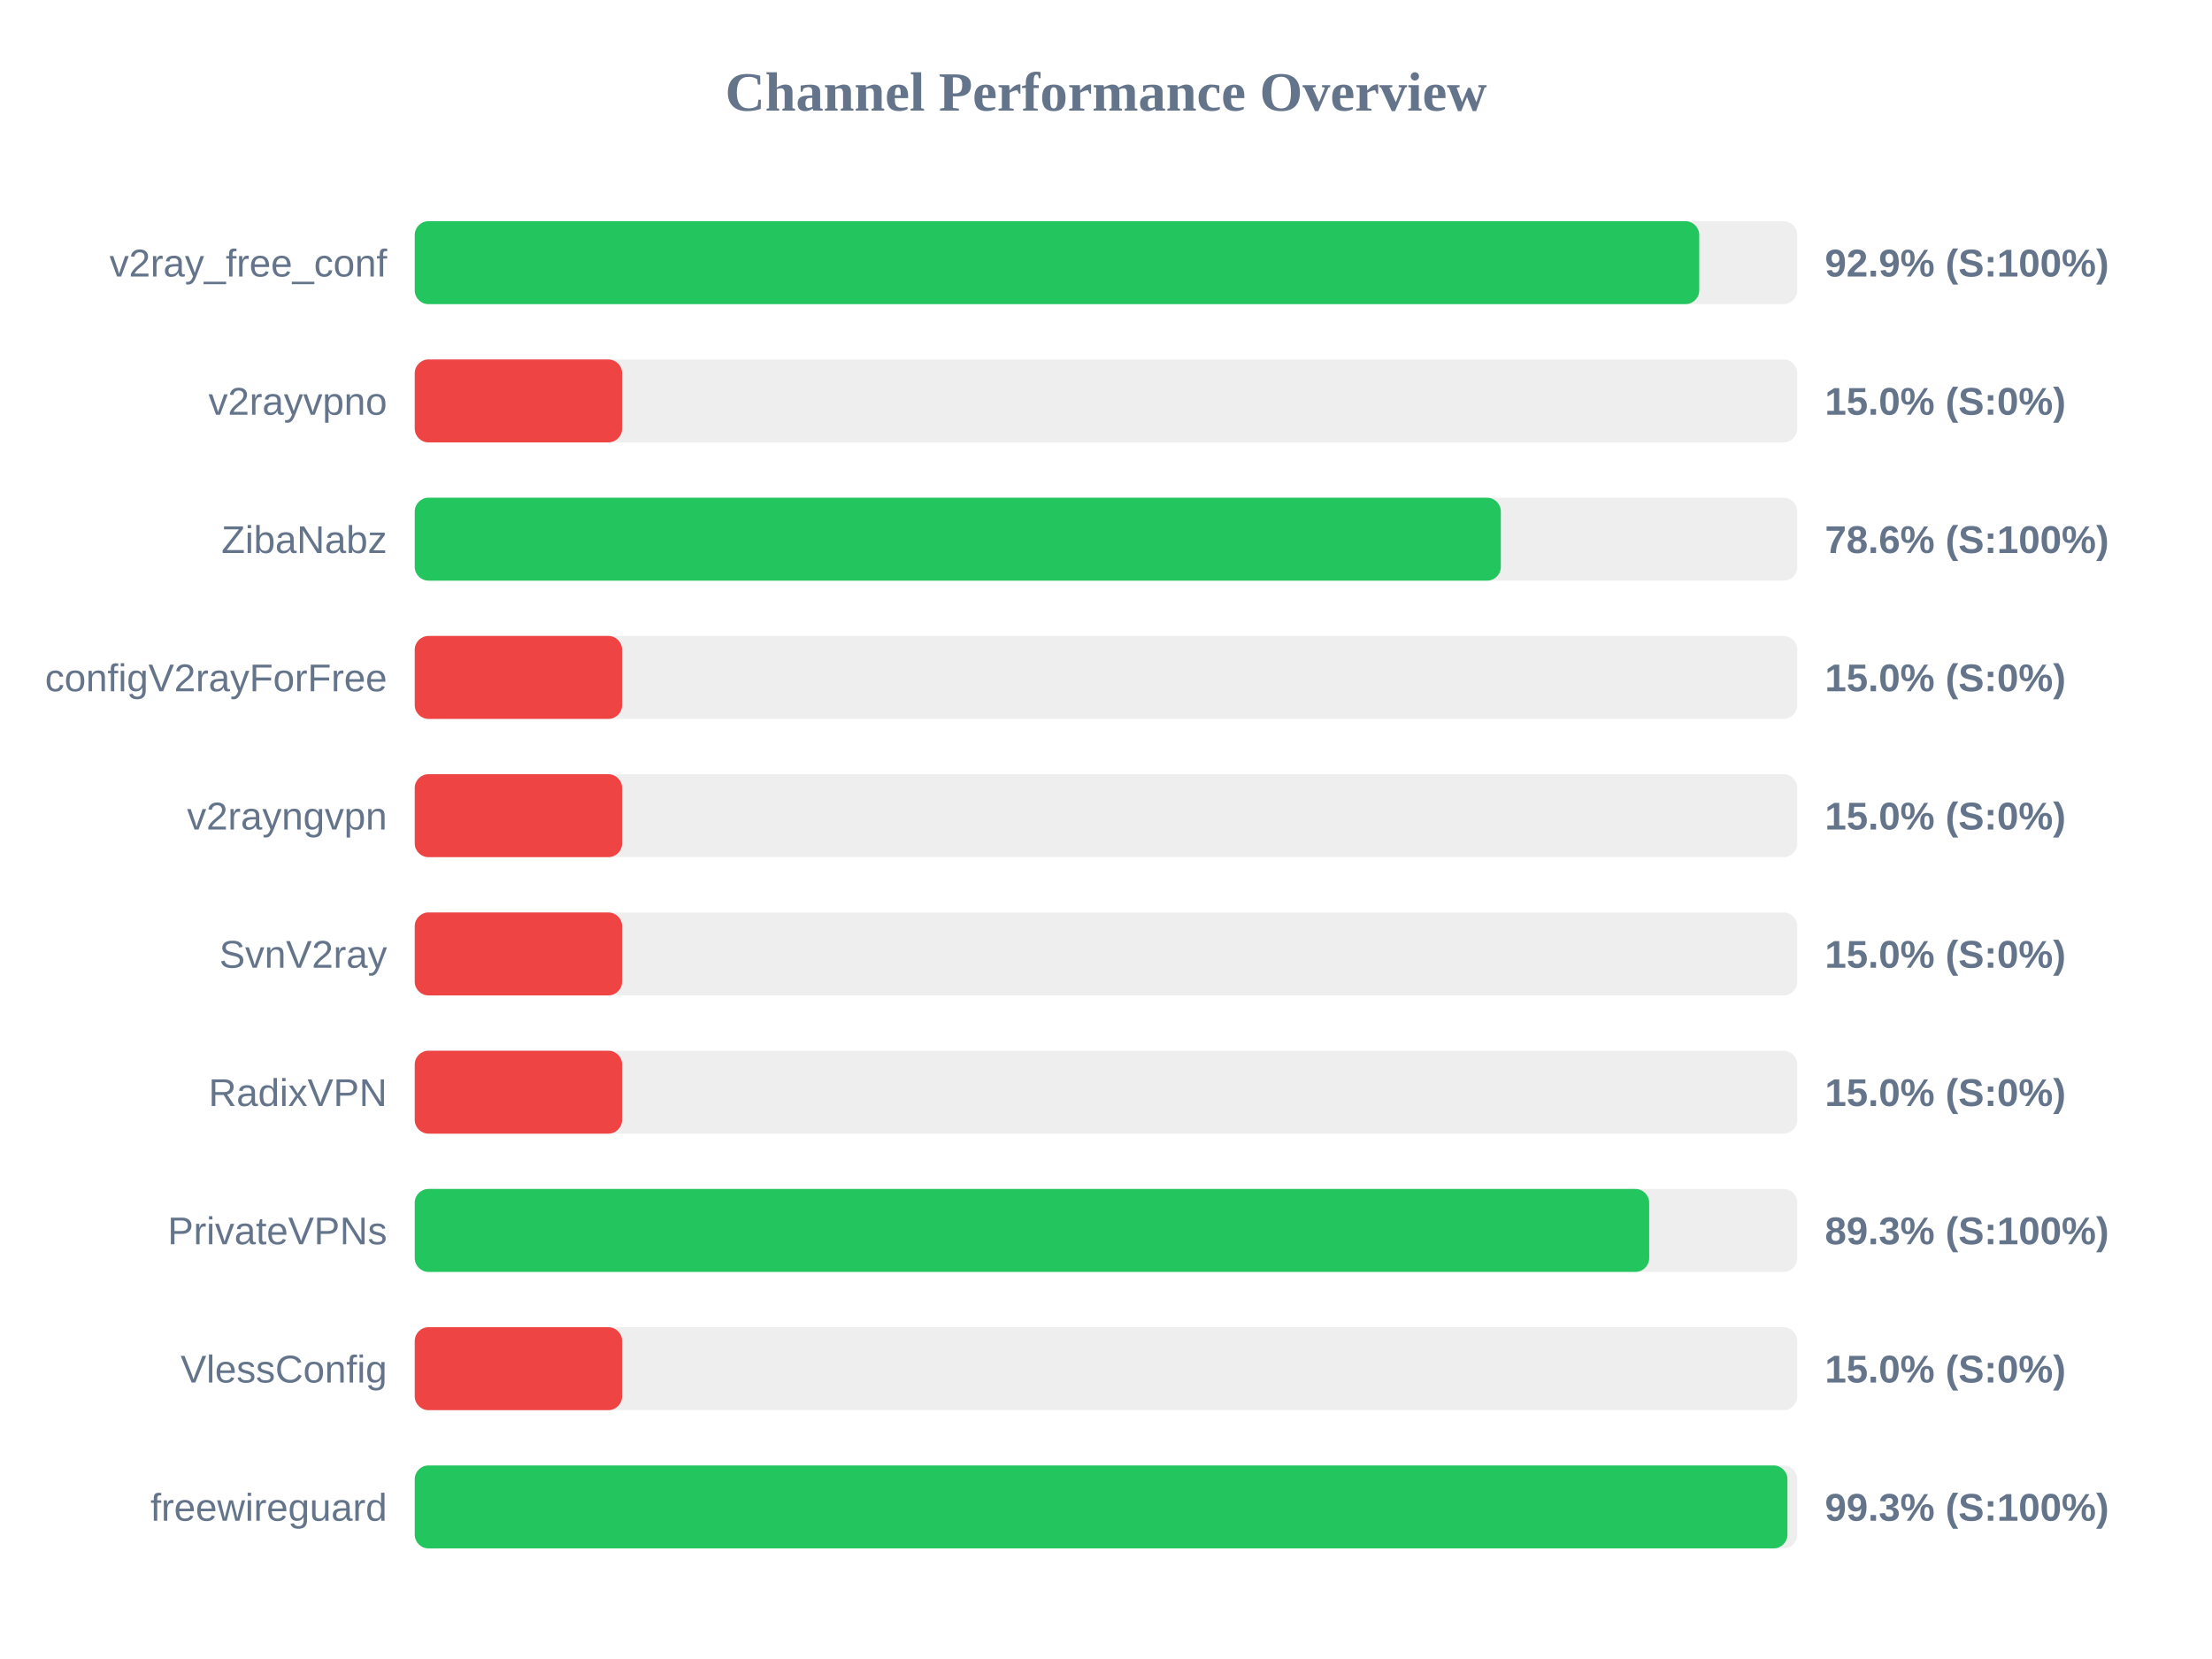
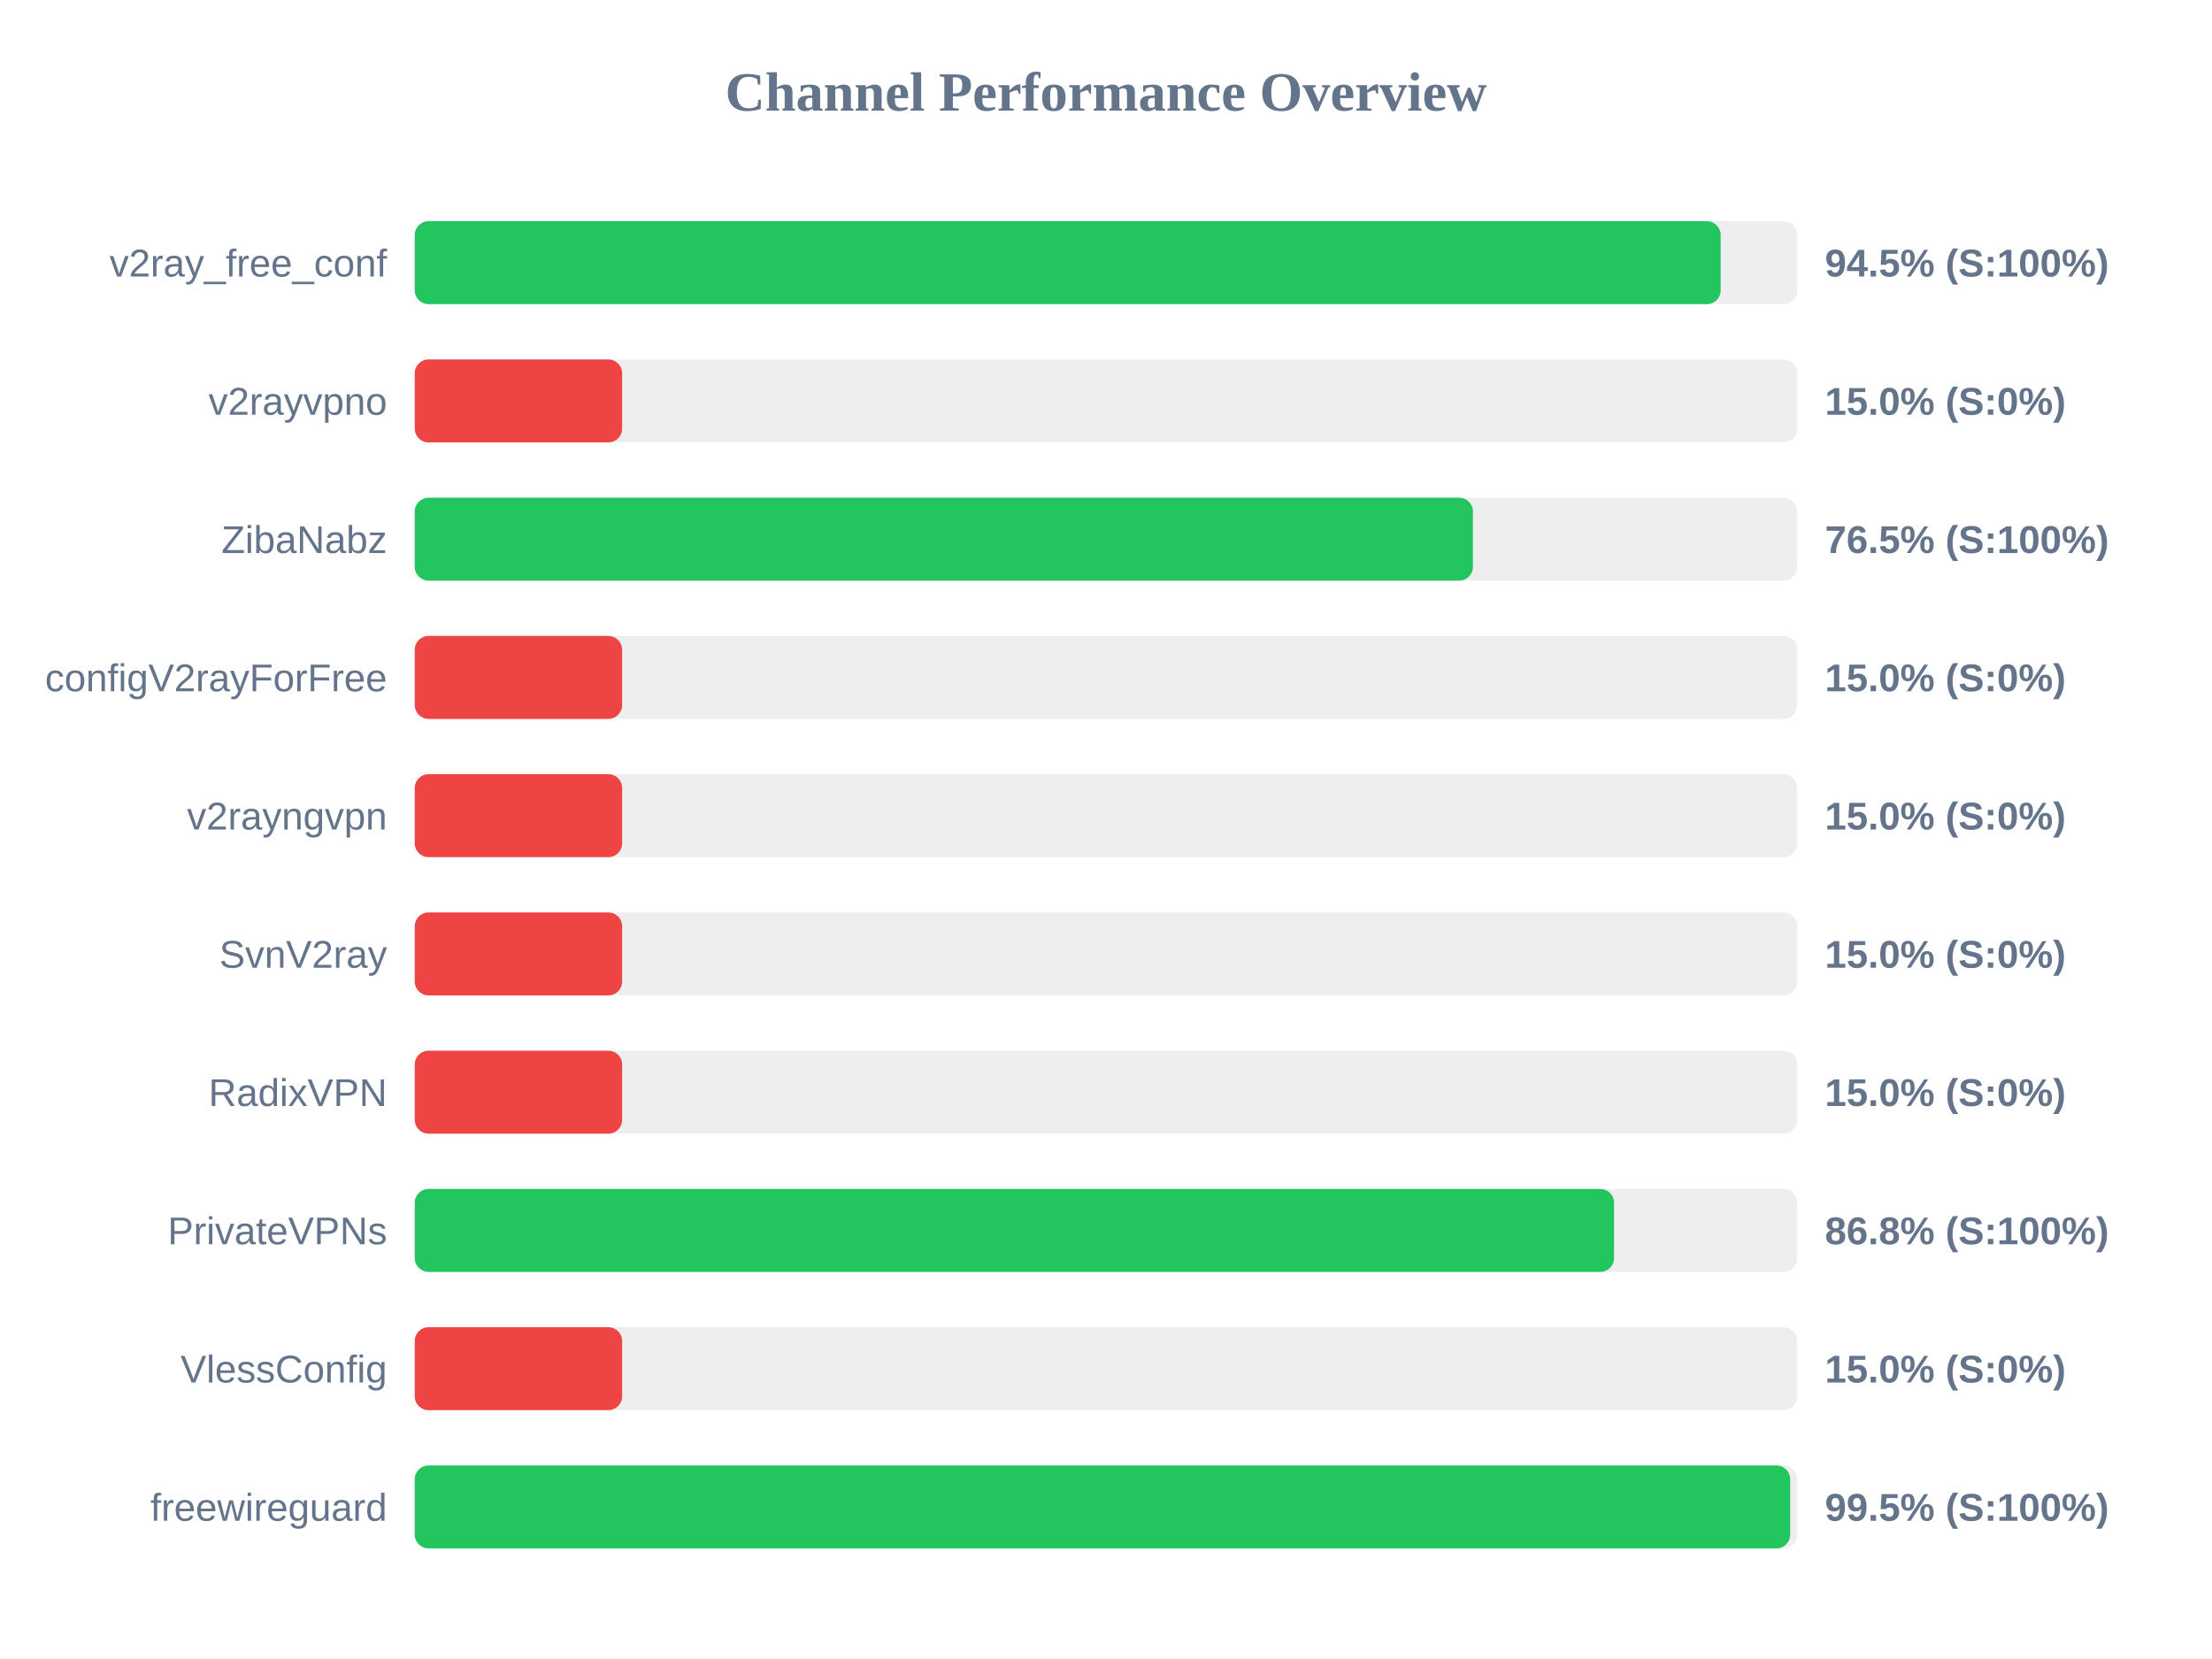
<svg xmlns="http://www.w3.org/2000/svg" width="800" height="600" version="1.1">
  <style>
        .row { font: 14px Arial; fill: #64748b; }
        .score { font: bold 14px Arial; fill: #64748b; }
    </style>
  <text x="400" y="40" text-anchor="middle" font-size="20px" font-weight="bold" fill="#64748b">Channel Performance Overview</text>
  <rect x="150" y="80" width="500" height="30" fill="#eee" rx="5" />
-   <rect x="150" y="80" width="464.55" height="30" fill="#22c55e" rx="5" />
+   <rect x="150" y="80" width="472.3" height="30" fill="#22c55e" rx="5" />
  <text x="140" y="100" text-anchor="end" class="row">v2ray_free_conf</text>
-   <text x="660" y="100" text-anchor="start" class="score">92.9% (S:100%)</text>
+   <text x="660" y="100" text-anchor="start" class="score">94.5% (S:100%)</text>
  <rect x="150" y="130" width="500" height="30" fill="#eee" rx="5" />
  <rect x="150" y="130" width="75.0" height="30" fill="#ef4444" rx="5" />
  <text x="140" y="150" text-anchor="end" class="row">v2rayvpno</text>
  <text x="660" y="150" text-anchor="start" class="score">15.0% (S:0%)</text>
  <rect x="150" y="180" width="500" height="30" fill="#eee" rx="5" />
-   <rect x="150" y="180" width="392.8" height="30" fill="#22c55e" rx="5" />
+   <rect x="150" y="180" width="382.7" height="30" fill="#22c55e" rx="5" />
  <text x="140" y="200" text-anchor="end" class="row">ZibaNabz</text>
-   <text x="660" y="200" text-anchor="start" class="score">78.6% (S:100%)</text>
+   <text x="660" y="200" text-anchor="start" class="score">76.5% (S:100%)</text>
  <rect x="150" y="230" width="500" height="30" fill="#eee" rx="5" />
  <rect x="150" y="230" width="75.0" height="30" fill="#ef4444" rx="5" />
  <text x="140" y="250" text-anchor="end" class="row">configV2rayForFree</text>
  <text x="660" y="250" text-anchor="start" class="score">15.0% (S:0%)</text>
  <rect x="150" y="280" width="500" height="30" fill="#eee" rx="5" />
  <rect x="150" y="280" width="75.0" height="30" fill="#ef4444" rx="5" />
  <text x="140" y="300" text-anchor="end" class="row">v2rayngvpn</text>
  <text x="660" y="300" text-anchor="start" class="score">15.0% (S:0%)</text>
  <rect x="150" y="330" width="500" height="30" fill="#eee" rx="5" />
  <rect x="150" y="330" width="75.0" height="30" fill="#ef4444" rx="5" />
  <text x="140" y="350" text-anchor="end" class="row">SvnV2ray</text>
  <text x="660" y="350" text-anchor="start" class="score">15.0% (S:0%)</text>
  <rect x="150" y="380" width="500" height="30" fill="#eee" rx="5" />
  <rect x="150" y="380" width="75.0" height="30" fill="#ef4444" rx="5" />
  <text x="140" y="400" text-anchor="end" class="row">RadixVPN</text>
  <text x="660" y="400" text-anchor="start" class="score">15.0% (S:0%)</text>
  <rect x="150" y="430" width="500" height="30" fill="#eee" rx="5" />
-   <rect x="150" y="430" width="446.45" height="30" fill="#22c55e" rx="5" />
+   <rect x="150" y="430" width="433.75" height="30" fill="#22c55e" rx="5" />
  <text x="140" y="450" text-anchor="end" class="row">PrivateVPNs</text>
-   <text x="660" y="450" text-anchor="start" class="score">89.3% (S:100%)</text>
+   <text x="660" y="450" text-anchor="start" class="score">86.8% (S:100%)</text>
  <rect x="150" y="480" width="500" height="30" fill="#eee" rx="5" />
  <rect x="150" y="480" width="75.0" height="30" fill="#ef4444" rx="5" />
  <text x="140" y="500" text-anchor="end" class="row">VlessConfig</text>
  <text x="660" y="500" text-anchor="start" class="score">15.0% (S:0%)</text>
  <rect x="150" y="530" width="500" height="30" fill="#eee" rx="5" />
-   <rect x="150" y="530" width="496.45" height="30" fill="#22c55e" rx="5" />
+   <rect x="150" y="530" width="497.45" height="30" fill="#22c55e" rx="5" />
  <text x="140" y="550" text-anchor="end" class="row">freewireguard</text>
-   <text x="660" y="550" text-anchor="start" class="score">99.3% (S:100%)</text>
+   <text x="660" y="550" text-anchor="start" class="score">99.5% (S:100%)</text>
</svg>
